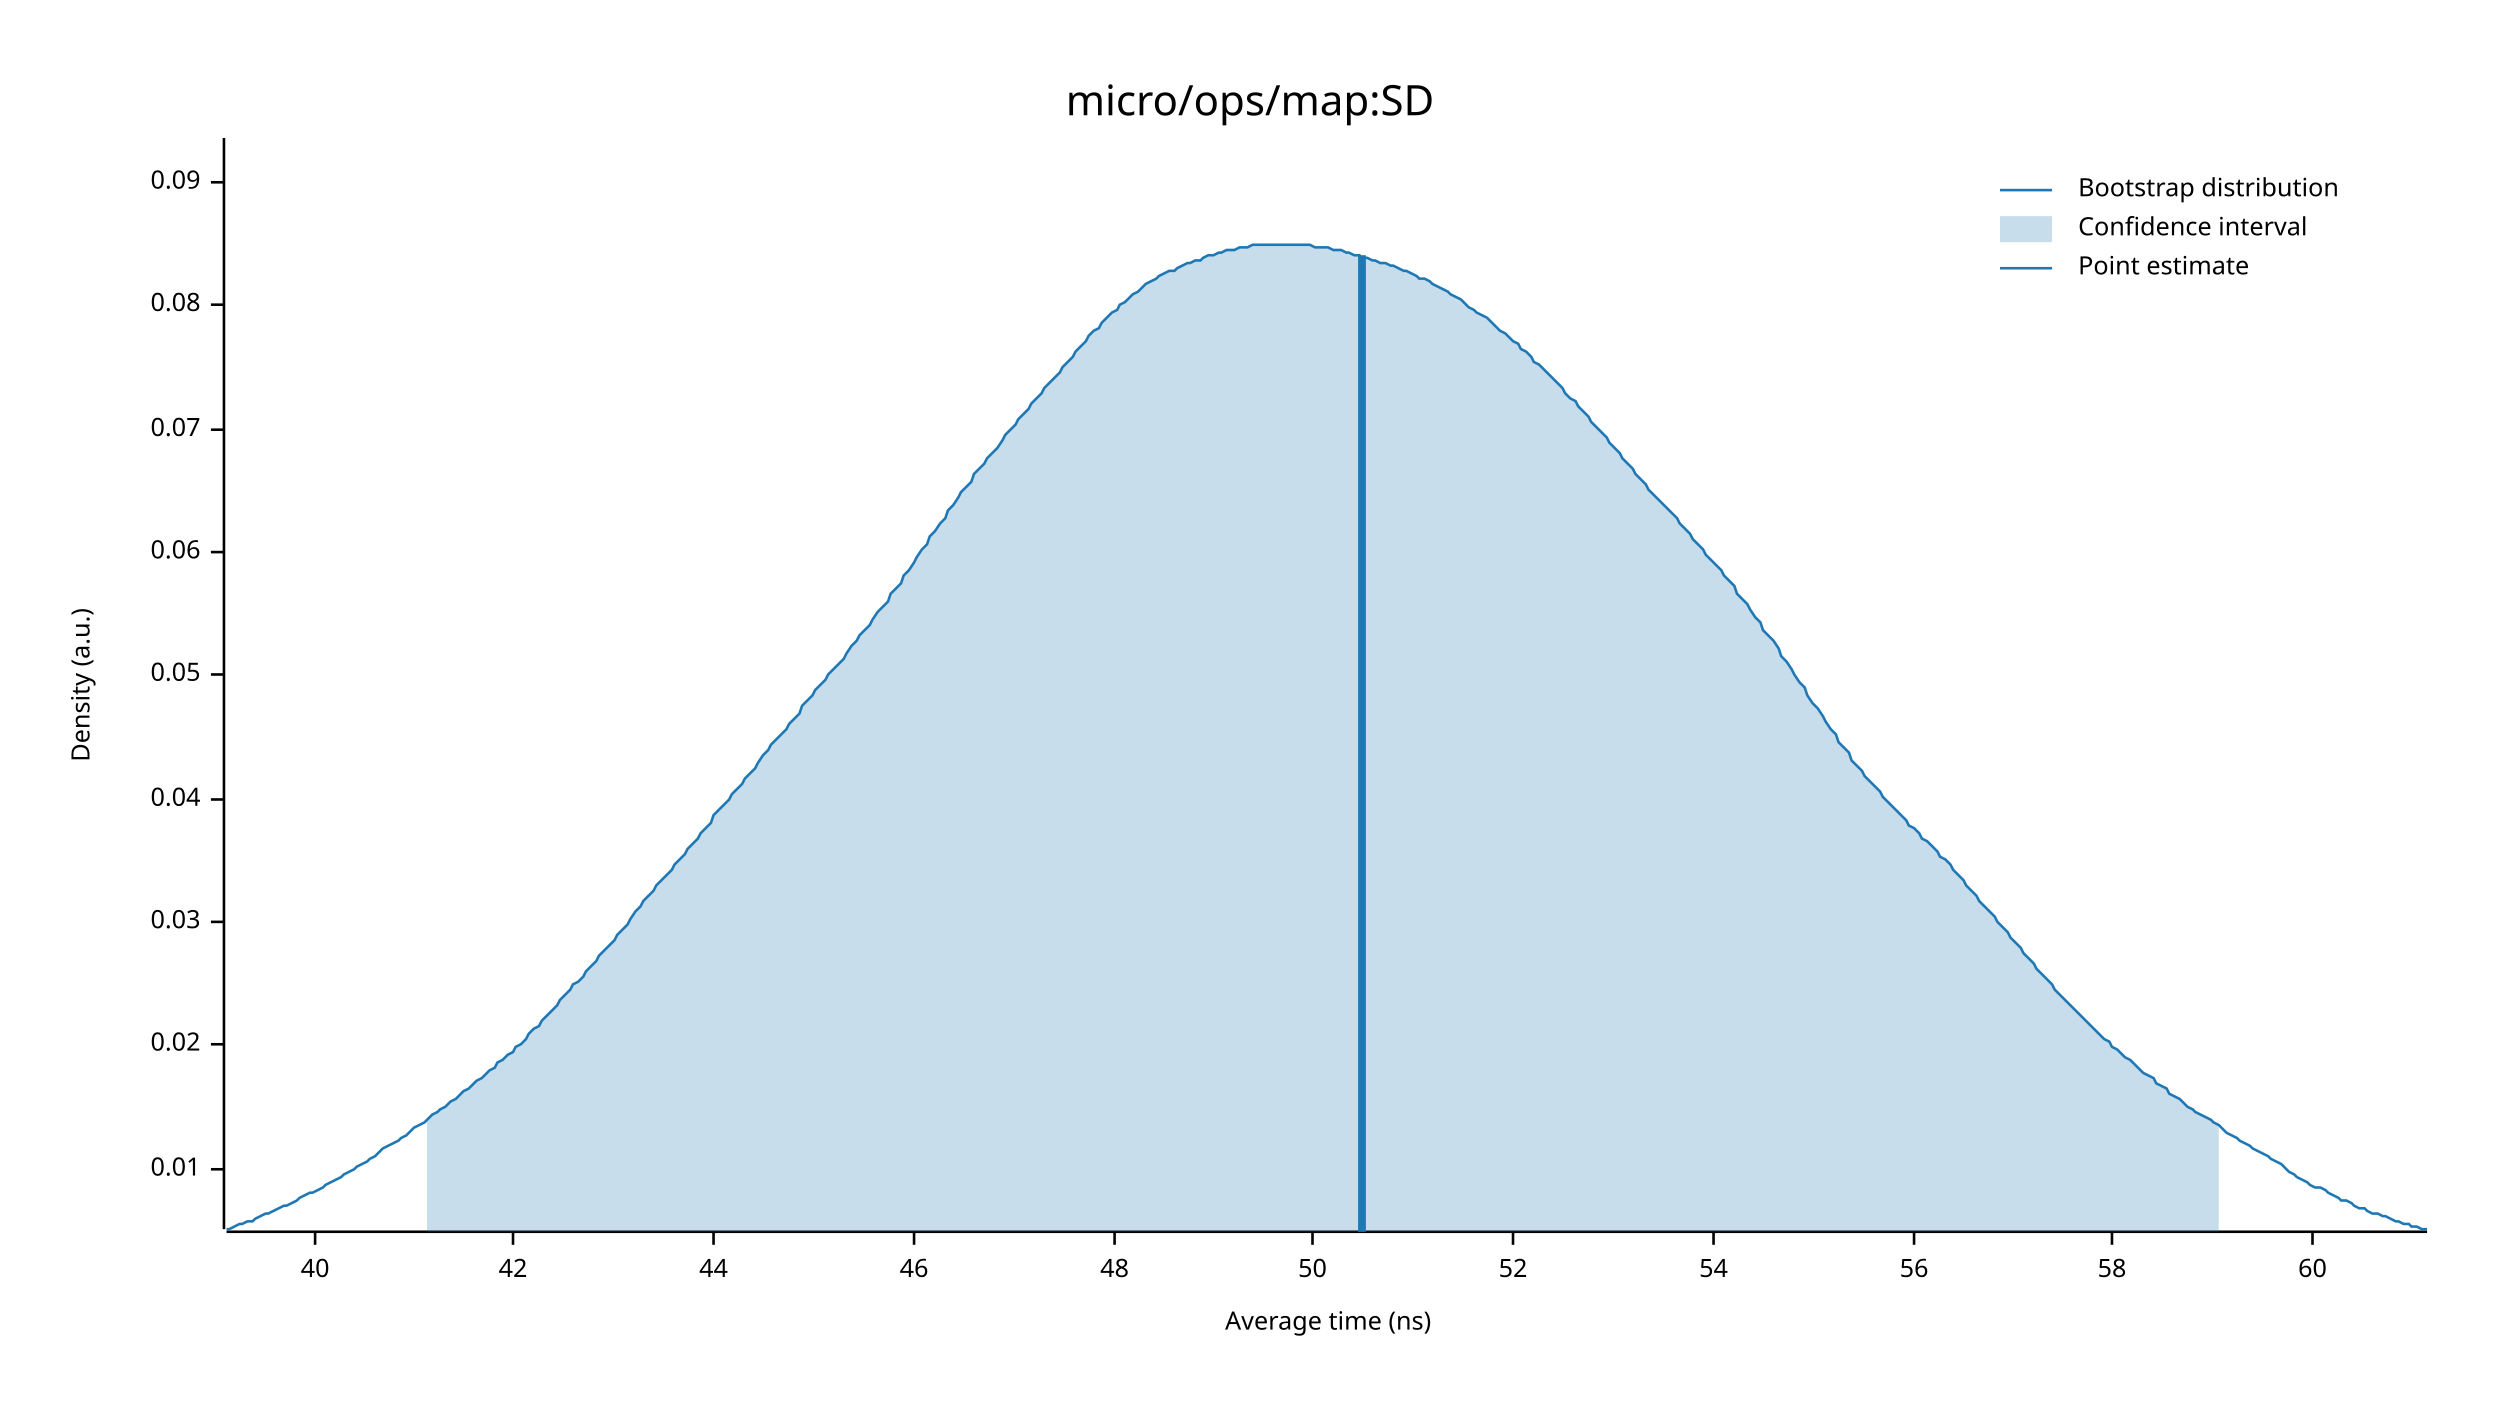
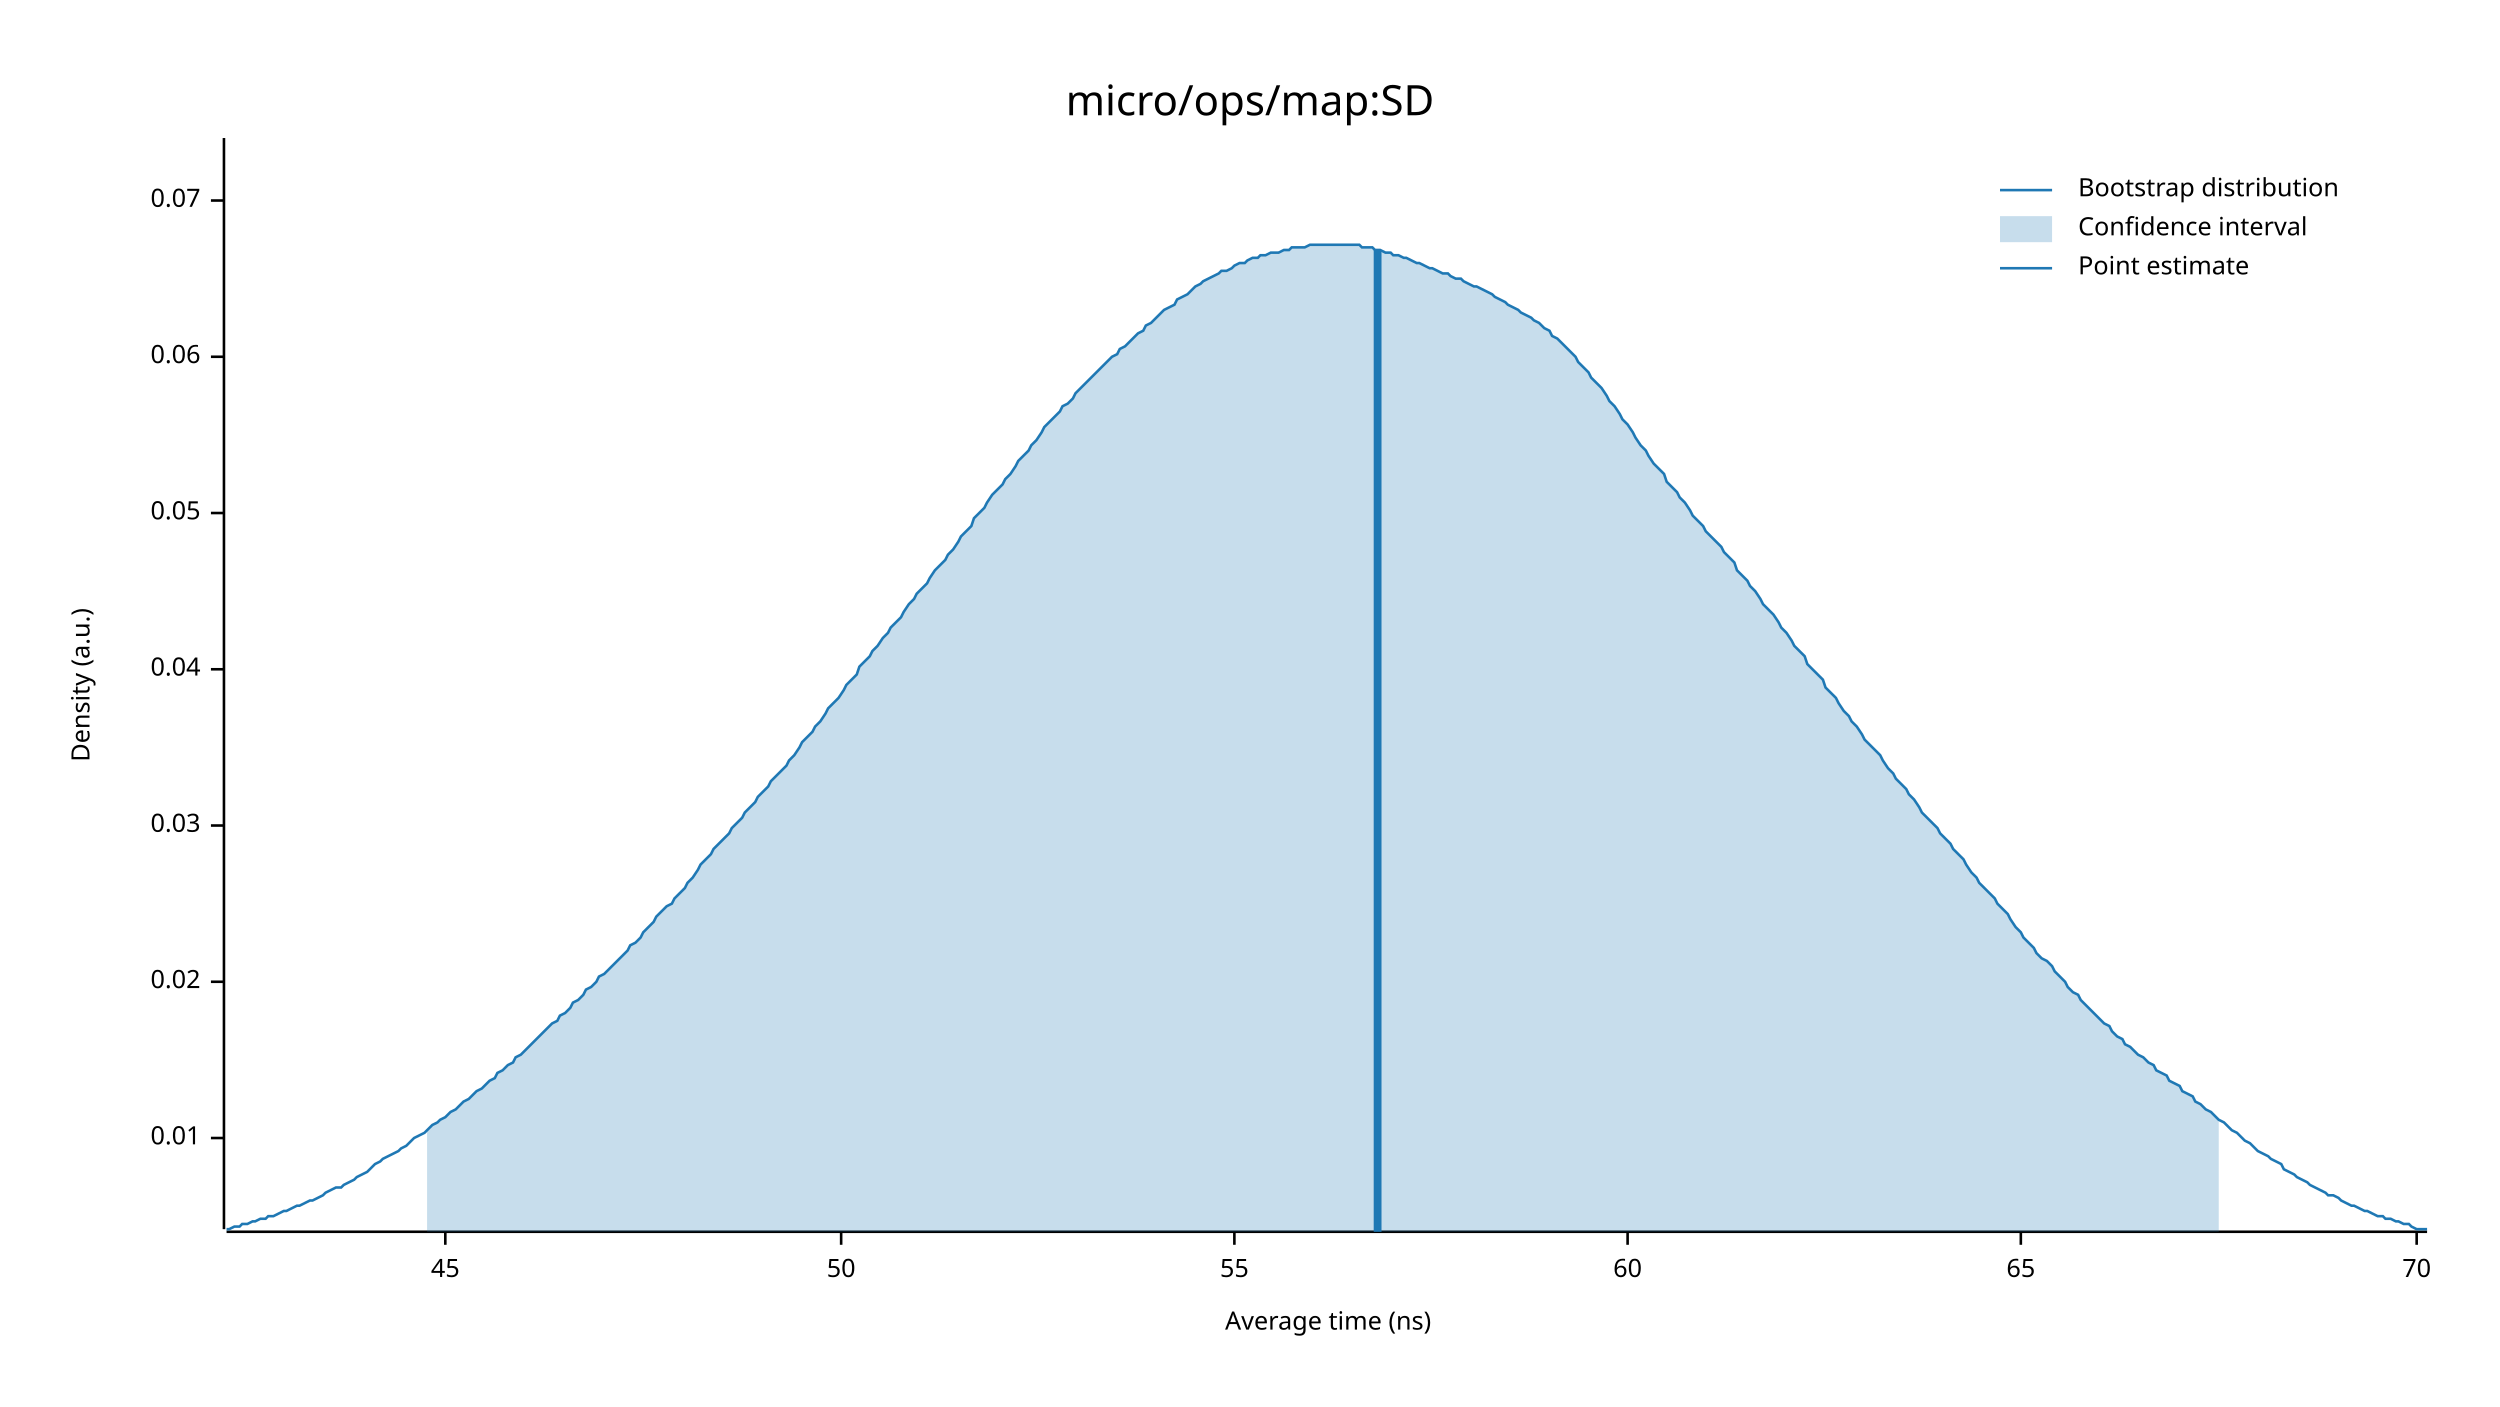
<svg xmlns="http://www.w3.org/2000/svg" width="960" height="540" viewBox="0 0 960 540">
  <text x="480" y="32" dy="0.76em" text-anchor="middle" font-family="sans-serif" font-size="16.129" opacity="1" fill="#000000">
micro/ops/map:SD
</text>
  <text x="27" y="263" dy="0.76em" text-anchor="middle" font-family="sans-serif" font-size="9.677" opacity="1" fill="#000000" transform="rotate(270, 27, 263)">
Density (a.u.)
</text>
  <text x="510" y="513" dy="-0.5ex" text-anchor="middle" font-family="sans-serif" font-size="9.677" opacity="1" fill="#000000">
Average time (ns)
</text>
  <polyline fill="none" opacity="1" stroke="#000000" stroke-width="1" points="86,53 86,472 " />
-   <text x="77" y="449" dy="0.5ex" text-anchor="end" font-family="sans-serif" font-size="9.677" opacity="1" fill="#000000">
+   <text x="77" y="437" dy="0.5ex" text-anchor="end" font-family="sans-serif" font-size="9.677" opacity="1" fill="#000000">
0.01
</text>
-   <polyline fill="none" opacity="1" stroke="#000000" stroke-width="1" points="81,449 86,449 " />
-   <text x="77" y="401" dy="0.5ex" text-anchor="end" font-family="sans-serif" font-size="9.677" opacity="1" fill="#000000">
+   <polyline fill="none" opacity="1" stroke="#000000" stroke-width="1" points="81,437 86,437 " />
+   <text x="77" y="377" dy="0.5ex" text-anchor="end" font-family="sans-serif" font-size="9.677" opacity="1" fill="#000000">
0.02
</text>
-   <polyline fill="none" opacity="1" stroke="#000000" stroke-width="1" points="81,401 86,401 " />
-   <text x="77" y="354" dy="0.5ex" text-anchor="end" font-family="sans-serif" font-size="9.677" opacity="1" fill="#000000">
+   <polyline fill="none" opacity="1" stroke="#000000" stroke-width="1" points="81,377 86,377 " />
+   <text x="77" y="317" dy="0.5ex" text-anchor="end" font-family="sans-serif" font-size="9.677" opacity="1" fill="#000000">
0.03
</text>
-   <polyline fill="none" opacity="1" stroke="#000000" stroke-width="1" points="81,354 86,354 " />
-   <text x="77" y="307" dy="0.5ex" text-anchor="end" font-family="sans-serif" font-size="9.677" opacity="1" fill="#000000">
+   <polyline fill="none" opacity="1" stroke="#000000" stroke-width="1" points="81,317 86,317 " />
+   <text x="77" y="257" dy="0.5ex" text-anchor="end" font-family="sans-serif" font-size="9.677" opacity="1" fill="#000000">
0.04
</text>
-   <polyline fill="none" opacity="1" stroke="#000000" stroke-width="1" points="81,307 86,307 " />
-   <text x="77" y="259" dy="0.5ex" text-anchor="end" font-family="sans-serif" font-size="9.677" opacity="1" fill="#000000">
+   <polyline fill="none" opacity="1" stroke="#000000" stroke-width="1" points="81,257 86,257 " />
+   <text x="77" y="197" dy="0.5ex" text-anchor="end" font-family="sans-serif" font-size="9.677" opacity="1" fill="#000000">
0.05
</text>
-   <polyline fill="none" opacity="1" stroke="#000000" stroke-width="1" points="81,259 86,259 " />
-   <text x="77" y="212" dy="0.5ex" text-anchor="end" font-family="sans-serif" font-size="9.677" opacity="1" fill="#000000">
+   <polyline fill="none" opacity="1" stroke="#000000" stroke-width="1" points="81,197 86,197 " />
+   <text x="77" y="137" dy="0.5ex" text-anchor="end" font-family="sans-serif" font-size="9.677" opacity="1" fill="#000000">
0.06
</text>
-   <polyline fill="none" opacity="1" stroke="#000000" stroke-width="1" points="81,212 86,212 " />
-   <text x="77" y="165" dy="0.5ex" text-anchor="end" font-family="sans-serif" font-size="9.677" opacity="1" fill="#000000">
+   <polyline fill="none" opacity="1" stroke="#000000" stroke-width="1" points="81,137 86,137 " />
+   <text x="77" y="77" dy="0.5ex" text-anchor="end" font-family="sans-serif" font-size="9.677" opacity="1" fill="#000000">
0.07
</text>
-   <polyline fill="none" opacity="1" stroke="#000000" stroke-width="1" points="81,165 86,165 " />
-   <text x="77" y="117" dy="0.5ex" text-anchor="end" font-family="sans-serif" font-size="9.677" opacity="1" fill="#000000">
- 0.08
+   <polyline fill="none" opacity="1" stroke="#000000" stroke-width="1" points="81,77 86,77 " />
+   <polyline fill="none" opacity="1" stroke="#000000" stroke-width="1" points="87,473 932,473 " />
+   <text x="171" y="483" dy="0.76em" text-anchor="middle" font-family="sans-serif" font-size="9.677" opacity="1" fill="#000000">
+ 45
</text>
-   <polyline fill="none" opacity="1" stroke="#000000" stroke-width="1" points="81,117 86,117 " />
-   <text x="77" y="70" dy="0.5ex" text-anchor="end" font-family="sans-serif" font-size="9.677" opacity="1" fill="#000000">
- 0.09
- </text>
-   <polyline fill="none" opacity="1" stroke="#000000" stroke-width="1" points="81,70 86,70 " />
-   <polyline fill="none" opacity="1" stroke="#000000" stroke-width="1" points="87,473 932,473 " />
-   <text x="121" y="483" dy="0.76em" text-anchor="middle" font-family="sans-serif" font-size="9.677" opacity="1" fill="#000000">
- 40
- </text>
-   <polyline fill="none" opacity="1" stroke="#000000" stroke-width="1" points="121,473 121,478 " />
-   <text x="197" y="483" dy="0.76em" text-anchor="middle" font-family="sans-serif" font-size="9.677" opacity="1" fill="#000000">
- 42
- </text>
-   <polyline fill="none" opacity="1" stroke="#000000" stroke-width="1" points="197,473 197,478 " />
-   <text x="274" y="483" dy="0.76em" text-anchor="middle" font-family="sans-serif" font-size="9.677" opacity="1" fill="#000000">
- 44
- </text>
-   <polyline fill="none" opacity="1" stroke="#000000" stroke-width="1" points="274,473 274,478 " />
-   <text x="351" y="483" dy="0.76em" text-anchor="middle" font-family="sans-serif" font-size="9.677" opacity="1" fill="#000000">
- 46
- </text>
-   <polyline fill="none" opacity="1" stroke="#000000" stroke-width="1" points="351,473 351,478 " />
-   <text x="428" y="483" dy="0.76em" text-anchor="middle" font-family="sans-serif" font-size="9.677" opacity="1" fill="#000000">
- 48
- </text>
-   <polyline fill="none" opacity="1" stroke="#000000" stroke-width="1" points="428,473 428,478 " />
-   <text x="504" y="483" dy="0.76em" text-anchor="middle" font-family="sans-serif" font-size="9.677" opacity="1" fill="#000000">
+   <polyline fill="none" opacity="1" stroke="#000000" stroke-width="1" points="171,473 171,478 " />
+   <text x="323" y="483" dy="0.76em" text-anchor="middle" font-family="sans-serif" font-size="9.677" opacity="1" fill="#000000">
50
</text>
-   <polyline fill="none" opacity="1" stroke="#000000" stroke-width="1" points="504,473 504,478 " />
-   <text x="581" y="483" dy="0.76em" text-anchor="middle" font-family="sans-serif" font-size="9.677" opacity="1" fill="#000000">
- 52
+   <polyline fill="none" opacity="1" stroke="#000000" stroke-width="1" points="323,473 323,478 " />
+   <text x="474" y="483" dy="0.76em" text-anchor="middle" font-family="sans-serif" font-size="9.677" opacity="1" fill="#000000">
+ 55
</text>
-   <polyline fill="none" opacity="1" stroke="#000000" stroke-width="1" points="581,473 581,478 " />
-   <text x="658" y="483" dy="0.76em" text-anchor="middle" font-family="sans-serif" font-size="9.677" opacity="1" fill="#000000">
- 54
- </text>
-   <polyline fill="none" opacity="1" stroke="#000000" stroke-width="1" points="658,473 658,478 " />
-   <text x="735" y="483" dy="0.76em" text-anchor="middle" font-family="sans-serif" font-size="9.677" opacity="1" fill="#000000">
- 56
- </text>
-   <polyline fill="none" opacity="1" stroke="#000000" stroke-width="1" points="735,473 735,478 " />
-   <text x="811" y="483" dy="0.76em" text-anchor="middle" font-family="sans-serif" font-size="9.677" opacity="1" fill="#000000">
- 58
- </text>
-   <polyline fill="none" opacity="1" stroke="#000000" stroke-width="1" points="811,473 811,478 " />
-   <text x="888" y="483" dy="0.76em" text-anchor="middle" font-family="sans-serif" font-size="9.677" opacity="1" fill="#000000">
+   <polyline fill="none" opacity="1" stroke="#000000" stroke-width="1" points="474,473 474,478 " />
+   <text x="625" y="483" dy="0.76em" text-anchor="middle" font-family="sans-serif" font-size="9.677" opacity="1" fill="#000000">
60
</text>
-   <polyline fill="none" opacity="1" stroke="#000000" stroke-width="1" points="888,473 888,478 " />
-   <polyline fill="none" opacity="1" stroke="#1F78B4" stroke-width="1" points="87,472 88,472 90,471 92,470 93,470 95,469 97,469 98,468 100,467 102,466 103,466 105,465 107,464 109,463 110,463 112,462 114,461 115,460 117,459 119,458 120,458 122,457 124,456 125,455 127,454 129,453 131,452 132,451 134,450 136,449 137,448 139,447 141,446 142,445 144,444 146,442 147,441 149,440 151,439 153,438 154,437 156,436 158,434 159,433 161,432 163,431 164,430 166,428 168,427 169,426 171,425 173,423 175,422 176,421 178,419 180,418 181,417 183,415 185,414 186,413 188,411 190,410 191,408 193,407 195,405 197,404 198,402 200,401 202,399 203,397 205,395 207,394 208,392 210,390 212,388 214,386 215,384 217,382 219,380 220,378 222,377 224,375 225,373 227,371 229,369 230,367 232,365 234,363 236,361 237,359 239,357 241,355 242,353 244,350 246,348 247,346 249,344 251,342 252,340 254,338 256,336 258,334 259,332 261,330 263,328 264,326 266,324 268,322 269,320 271,318 273,316 274,313 276,311 278,309 280,307 281,305 283,303 285,301 286,299 288,297 290,295 291,293 293,290 295,288 296,286 298,284 300,282 302,280 303,278 305,276 307,274 308,271 310,269 312,267 313,265 315,263 317,261 318,259 320,257 322,255 324,253 325,251 327,248 329,246 330,244 332,242 334,240 335,238 337,235 339,233 341,231 342,228 344,226 346,224 347,221 349,219 351,216 352,214 354,211 356,209 357,206 359,204 361,201 363,199 364,196 366,194 368,191 369,189 371,187 373,185 374,182 376,180 378,178 379,176 381,174 383,172 385,169 386,167 388,165 390,163 391,161 393,159 395,157 396,155 398,153 400,151 401,149 403,147 405,145 407,143 408,141 410,139 412,137 413,135 415,133 417,131 418,129 420,127 422,126 423,124 425,122 427,120 429,119 430,117 432,116 434,114 435,113 437,112 439,110 440,109 442,108 444,107 445,106 447,105 449,104 451,104 452,103 454,102 456,101 457,101 459,100 461,100 462,99 464,98 466,98 468,97 469,97 471,96 473,96 474,96 476,95 478,95 479,95 481,94 483,94 484,94 486,94 488,94 490,94 491,94 493,94 495,94 496,94 498,94 500,94 501,94 503,94 505,95 506,95 508,95 510,95 512,96 513,96 515,96 517,97 518,97 520,98 522,98 523,99 525,99 527,100 528,100 530,101 532,101 534,102 535,102 537,103 539,104 540,104 542,105 544,106 545,107 547,107 549,108 550,109 552,110 554,111 556,112 557,113 559,114 561,115 562,116 564,118 566,119 567,120 569,121 571,122 573,124 574,125 576,127 578,128 579,129 581,131 583,132 584,134 586,135 588,137 589,139 591,140 593,142 595,144 596,145 598,147 600,149 601,151 603,153 605,154 606,156 608,158 610,160 611,162 613,164 615,166 617,168 618,170 620,172 622,174 623,176 625,178 627,180 628,182 630,184 632,186 633,188 635,190 637,192 639,194 640,195 642,197 644,199 645,201 647,203 649,205 650,207 652,209 654,211 655,213 657,215 659,217 661,219 662,221 664,223 666,225 667,228 669,230 671,232 672,234 674,237 676,239 677,242 679,244 681,246 683,249 684,252 686,254 688,257 689,259 691,262 693,264 694,267 696,270 698,272 700,275 701,277 703,280 705,282 706,285 708,287 710,289 711,292 713,294 715,296 716,298 718,300 720,302 722,304 723,306 725,308 727,310 728,311 730,313 732,315 733,317 735,318 737,320 738,322 740,323 742,325 744,327 745,329 747,330 749,332 750,334 752,336 754,338 755,340 757,342 759,344 760,346 762,348 764,350 766,352 767,354 769,356 771,358 772,360 774,362 776,364 777,366 779,368 781,370 782,372 784,374 786,376 788,378 789,380 791,382 793,384 794,385 796,387 798,389 799,390 801,392 803,394 804,395 806,397 808,399 810,400 811,402 813,403 815,405 816,406 818,407 820,409 821,410 823,412 825,413 827,414 828,416 830,417 832,418 833,420 835,421 837,422 838,423 840,425 842,426 843,427 845,428 847,429 849,430 850,431 852,432 854,434 855,435 857,436 859,437 860,438 862,439 864,440 865,441 867,442 869,443 871,444 872,445 874,446 876,447 877,448 879,450 881,451 882,452 884,453 886,454 887,455 889,456 891,456 893,457 894,458 896,459 898,460 899,461 901,461 903,462 904,463 906,464 908,464 909,465 911,466 913,466 915,467 916,467 918,468 920,469 921,469 923,470 925,470 926,471 928,471 930,472 932,472 " />
-   <polygon opacity="0.25" fill="#1F78B4" points="164,430 166,428 168,427 169,426 171,425 173,423 175,422 176,421 178,419 180,418 181,417 183,415 185,414 186,413 188,411 190,410 191,408 193,407 195,405 197,404 198,402 200,401 202,399 203,397 205,395 207,394 208,392 210,390 212,388 214,386 215,384 217,382 219,380 220,378 222,377 224,375 225,373 227,371 229,369 230,367 232,365 234,363 236,361 237,359 239,357 241,355 242,353 244,350 246,348 247,346 249,344 251,342 252,340 254,338 256,336 258,334 259,332 261,330 263,328 264,326 266,324 268,322 269,320 271,318 273,316 274,313 276,311 278,309 280,307 281,305 283,303 285,301 286,299 288,297 290,295 291,293 293,290 295,288 296,286 298,284 300,282 302,280 303,278 305,276 307,274 308,271 310,269 312,267 313,265 315,263 317,261 318,259 320,257 322,255 324,253 325,251 327,248 329,246 330,244 332,242 334,240 335,238 337,235 339,233 341,231 342,228 344,226 346,224 347,221 349,219 351,216 352,214 354,211 356,209 357,206 359,204 361,201 363,199 364,196 366,194 368,191 369,189 371,187 373,185 374,182 376,180 378,178 379,176 381,174 383,172 385,169 386,167 388,165 390,163 391,161 393,159 395,157 396,155 398,153 400,151 401,149 403,147 405,145 407,143 408,141 410,139 412,137 413,135 415,133 417,131 418,129 420,127 422,126 423,124 425,122 427,120 429,119 430,117 432,116 434,114 435,113 437,112 439,110 440,109 442,108 444,107 445,106 447,105 449,104 451,104 452,103 454,102 456,101 457,101 459,100 461,100 462,99 464,98 466,98 468,97 469,97 471,96 473,96 474,96 476,95 478,95 479,95 481,94 483,94 484,94 486,94 488,94 490,94 491,94 493,94 495,94 496,94 498,94 500,94 501,94 503,94 505,95 506,95 508,95 510,95 512,96 513,96 515,96 517,97 518,97 520,98 522,98 523,99 525,99 527,100 528,100 530,101 532,101 534,102 535,102 537,103 539,104 540,104 542,105 544,106 545,107 547,107 549,108 550,109 552,110 554,111 556,112 557,113 559,114 561,115 562,116 564,118 566,119 567,120 569,121 571,122 573,124 574,125 576,127 578,128 579,129 581,131 583,132 584,134 586,135 588,137 589,139 591,140 593,142 595,144 596,145 598,147 600,149 601,151 603,153 605,154 606,156 608,158 610,160 611,162 613,164 615,166 617,168 618,170 620,172 622,174 623,176 625,178 627,180 628,182 630,184 632,186 633,188 635,190 637,192 639,194 640,195 642,197 644,199 645,201 647,203 649,205 650,207 652,209 654,211 655,213 657,215 659,217 661,219 662,221 664,223 666,225 667,228 669,230 671,232 672,234 674,237 676,239 677,242 679,244 681,246 683,249 684,252 686,254 688,257 689,259 691,262 693,264 694,267 696,270 698,272 700,275 701,277 703,280 705,282 706,285 708,287 710,289 711,292 713,294 715,296 716,298 718,300 720,302 722,304 723,306 725,308 727,310 728,311 730,313 732,315 733,317 735,318 737,320 738,322 740,323 742,325 744,327 745,329 747,330 749,332 750,334 752,336 754,338 755,340 757,342 759,344 760,346 762,348 764,350 766,352 767,354 769,356 771,358 772,360 774,362 776,364 777,366 779,368 781,370 782,372 784,374 786,376 788,378 789,380 791,382 793,384 794,385 796,387 798,389 799,390 801,392 803,394 804,395 806,397 808,399 810,400 811,402 813,403 815,405 816,406 818,407 820,409 821,410 823,412 825,413 827,414 828,416 830,417 832,418 833,420 835,421 837,422 838,423 840,425 842,426 843,427 845,428 847,429 849,430 850,431 852,432 852,473 164,473 " />
-   <polyline fill="none" opacity="1" stroke="#1F78B4" stroke-width="3" points="523,473 523,98 " />
+   <polyline fill="none" opacity="1" stroke="#000000" stroke-width="1" points="625,473 625,478 " />
+   <text x="776" y="483" dy="0.76em" text-anchor="middle" font-family="sans-serif" font-size="9.677" opacity="1" fill="#000000">
+ 65
+ </text>
+   <polyline fill="none" opacity="1" stroke="#000000" stroke-width="1" points="776,473 776,478 " />
+   <text x="928" y="483" dy="0.76em" text-anchor="middle" font-family="sans-serif" font-size="9.677" opacity="1" fill="#000000">
+ 70
+ </text>
+   <polyline fill="none" opacity="1" stroke="#000000" stroke-width="1" points="928,473 928,478 " />
+   <polyline fill="none" opacity="1" stroke="#1F78B4" stroke-width="1" points="87,472 88,472 90,471 92,471 93,470 95,470 97,469 98,469 100,468 102,468 103,467 105,467 107,466 109,465 110,465 112,464 114,463 115,463 117,462 119,461 120,461 122,460 124,459 125,458 127,457 129,456 131,456 132,455 134,454 136,453 137,452 139,451 141,450 142,449 144,447 146,446 147,445 149,444 151,443 153,442 154,441 156,440 158,438 159,437 161,436 163,435 164,434 166,432 168,431 169,430 171,429 173,427 175,426 176,425 178,423 180,422 181,421 183,419 185,418 186,417 188,415 190,414 191,412 193,411 195,409 197,408 198,406 200,405 202,403 203,402 205,400 207,398 208,397 210,395 212,393 214,392 215,390 217,389 219,387 220,385 222,384 224,382 225,380 227,379 229,377 230,375 232,374 234,372 236,370 237,369 239,367 241,365 242,363 244,362 246,360 247,358 249,356 251,354 252,352 254,350 256,348 258,347 259,345 261,343 263,341 264,339 266,337 268,334 269,332 271,330 273,328 274,326 276,324 278,322 280,320 281,318 283,316 285,314 286,312 288,310 290,308 291,306 293,304 295,302 296,300 298,298 300,296 302,294 303,292 305,290 307,287 308,285 310,283 312,281 313,279 315,277 317,274 318,272 320,270 322,268 324,265 325,263 327,261 329,259 330,256 332,254 334,252 335,250 337,248 339,245 341,243 342,241 344,239 346,237 347,235 349,232 351,230 352,228 354,226 356,224 357,222 359,219 361,217 363,215 364,213 366,211 368,208 369,206 371,204 373,202 374,199 376,197 378,195 379,193 381,190 383,188 385,186 386,184 388,182 390,179 391,177 393,175 395,173 396,171 398,169 400,166 401,164 403,162 405,160 407,158 408,156 410,155 412,153 413,151 415,149 417,147 418,146 420,144 422,142 423,141 425,139 427,137 429,136 430,134 432,133 434,131 435,130 437,128 439,127 440,125 442,124 444,122 445,121 447,119 449,118 451,117 452,115 454,114 456,113 457,112 459,110 461,109 462,108 464,107 466,106 468,105 469,104 471,104 473,103 474,102 476,101 478,101 479,100 481,99 483,99 484,98 486,98 488,97 490,97 491,97 493,96 495,96 496,95 498,95 500,95 501,95 503,94 505,94 506,94 508,94 510,94 512,94 513,94 515,94 517,94 518,94 520,94 522,94 523,95 525,95 527,95 528,96 530,96 532,97 534,97 535,98 537,98 539,99 540,99 542,100 544,101 545,101 547,102 549,103 550,103 552,104 554,105 556,105 557,106 559,107 561,107 562,108 564,109 566,110 567,110 569,111 571,112 573,113 574,114 576,115 578,116 579,117 581,118 583,119 584,120 586,121 588,122 589,123 591,124 593,126 595,127 596,129 598,130 600,132 601,133 603,135 605,137 606,139 608,141 610,143 611,145 613,147 615,149 617,152 618,154 620,156 622,159 623,161 625,163 627,166 628,168 630,171 632,173 633,175 635,178 637,180 639,182 640,185 642,187 644,189 645,191 647,193 649,196 650,198 652,200 654,202 655,204 657,206 659,208 661,210 662,212 664,214 666,216 667,219 669,221 671,223 672,225 674,227 676,230 677,232 679,234 681,236 683,239 684,241 686,243 688,246 689,248 691,250 693,252 694,255 696,257 698,259 700,261 701,264 703,266 705,268 706,270 708,273 710,275 711,277 713,279 715,282 716,284 718,286 720,288 722,290 723,292 725,295 727,297 728,299 730,301 732,303 733,305 735,307 737,310 738,312 740,314 742,316 744,318 745,320 747,322 749,324 750,326 752,328 754,330 755,332 757,335 759,337 760,339 762,341 764,343 766,345 767,347 769,349 771,351 772,353 774,356 776,358 777,360 779,362 781,364 782,366 784,368 786,369 788,371 789,373 791,375 793,377 794,379 796,381 798,382 799,384 801,386 803,388 804,389 806,391 808,393 810,394 811,396 813,398 815,399 816,401 818,402 820,404 821,405 823,406 825,408 827,409 828,411 830,412 832,413 833,415 835,416 837,417 838,419 840,420 842,421 843,423 845,424 847,426 849,427 850,428 852,430 854,431 855,432 857,434 859,435 860,436 862,438 864,439 865,440 867,442 869,443 871,444 872,445 874,446 876,447 877,449 879,450 881,451 882,452 884,453 886,454 887,455 889,456 891,457 893,458 894,459 896,459 898,460 899,461 901,462 903,463 904,463 906,464 908,465 909,465 911,466 913,467 915,467 916,468 918,468 920,469 921,469 923,470 925,470 926,471 928,472 930,472 932,472 " />
+   <polygon opacity="0.25" fill="#1F78B4" points="164,434 166,432 168,431 169,430 171,429 173,427 175,426 176,425 178,423 180,422 181,421 183,419 185,418 186,417 188,415 190,414 191,412 193,411 195,409 197,408 198,406 200,405 202,403 203,402 205,400 207,398 208,397 210,395 212,393 214,392 215,390 217,389 219,387 220,385 222,384 224,382 225,380 227,379 229,377 230,375 232,374 234,372 236,370 237,369 239,367 241,365 242,363 244,362 246,360 247,358 249,356 251,354 252,352 254,350 256,348 258,347 259,345 261,343 263,341 264,339 266,337 268,334 269,332 271,330 273,328 274,326 276,324 278,322 280,320 281,318 283,316 285,314 286,312 288,310 290,308 291,306 293,304 295,302 296,300 298,298 300,296 302,294 303,292 305,290 307,287 308,285 310,283 312,281 313,279 315,277 317,274 318,272 320,270 322,268 324,265 325,263 327,261 329,259 330,256 332,254 334,252 335,250 337,248 339,245 341,243 342,241 344,239 346,237 347,235 349,232 351,230 352,228 354,226 356,224 357,222 359,219 361,217 363,215 364,213 366,211 368,208 369,206 371,204 373,202 374,199 376,197 378,195 379,193 381,190 383,188 385,186 386,184 388,182 390,179 391,177 393,175 395,173 396,171 398,169 400,166 401,164 403,162 405,160 407,158 408,156 410,155 412,153 413,151 415,149 417,147 418,146 420,144 422,142 423,141 425,139 427,137 429,136 430,134 432,133 434,131 435,130 437,128 439,127 440,125 442,124 444,122 445,121 447,119 449,118 451,117 452,115 454,114 456,113 457,112 459,110 461,109 462,108 464,107 466,106 468,105 469,104 471,104 473,103 474,102 476,101 478,101 479,100 481,99 483,99 484,98 486,98 488,97 490,97 491,97 493,96 495,96 496,95 498,95 500,95 501,95 503,94 505,94 506,94 508,94 510,94 512,94 513,94 515,94 517,94 518,94 520,94 522,94 523,95 525,95 527,95 528,96 530,96 532,97 534,97 535,98 537,98 539,99 540,99 542,100 544,101 545,101 547,102 549,103 550,103 552,104 554,105 556,105 557,106 559,107 561,107 562,108 564,109 566,110 567,110 569,111 571,112 573,113 574,114 576,115 578,116 579,117 581,118 583,119 584,120 586,121 588,122 589,123 591,124 593,126 595,127 596,129 598,130 600,132 601,133 603,135 605,137 606,139 608,141 610,143 611,145 613,147 615,149 617,152 618,154 620,156 622,159 623,161 625,163 627,166 628,168 630,171 632,173 633,175 635,178 637,180 639,182 640,185 642,187 644,189 645,191 647,193 649,196 650,198 652,200 654,202 655,204 657,206 659,208 661,210 662,212 664,214 666,216 667,219 669,221 671,223 672,225 674,227 676,230 677,232 679,234 681,236 683,239 684,241 686,243 688,246 689,248 691,250 693,252 694,255 696,257 698,259 700,261 701,264 703,266 705,268 706,270 708,273 710,275 711,277 713,279 715,282 716,284 718,286 720,288 722,290 723,292 725,295 727,297 728,299 730,301 732,303 733,305 735,307 737,310 738,312 740,314 742,316 744,318 745,320 747,322 749,324 750,326 752,328 754,330 755,332 757,335 759,337 760,339 762,341 764,343 766,345 767,347 769,349 771,351 772,353 774,356 776,358 777,360 779,362 781,364 782,366 784,368 786,369 788,371 789,373 791,375 793,377 794,379 796,381 798,382 799,384 801,386 803,388 804,389 806,391 808,393 810,394 811,396 813,398 815,399 816,401 818,402 820,404 821,405 823,406 825,408 827,409 828,411 830,412 832,413 833,415 835,416 837,417 838,419 840,420 842,421 843,423 845,424 847,426 849,427 850,428 852,430 852,473 164,473 " />
+   <polyline fill="none" opacity="1" stroke="#1F78B4" stroke-width="3" points="529,473 529,96 " />
  <text x="798" y="68" dy="0.76em" text-anchor="start" font-family="sans-serif" font-size="9.677" opacity="1" fill="#000000">
Bootstrap distribution
</text>
  <text x="798" y="83" dy="0.76em" text-anchor="start" font-family="sans-serif" font-size="9.677" opacity="1" fill="#000000">
Confidence interval
</text>
  <text x="798" y="98" dy="0.76em" text-anchor="start" font-family="sans-serif" font-size="9.677" opacity="1" fill="#000000">
Point estimate
</text>
  <polyline fill="none" opacity="1" stroke="#1F78B4" stroke-width="1" points="768,73 788,73 " />
  <rect x="768" y="83" width="20" height="10" opacity="0.25" fill="#1F78B4" stroke="none" />
  <polyline fill="none" opacity="1" stroke="#1F78B4" stroke-width="1" points="768,103 788,103 " />
</svg>
